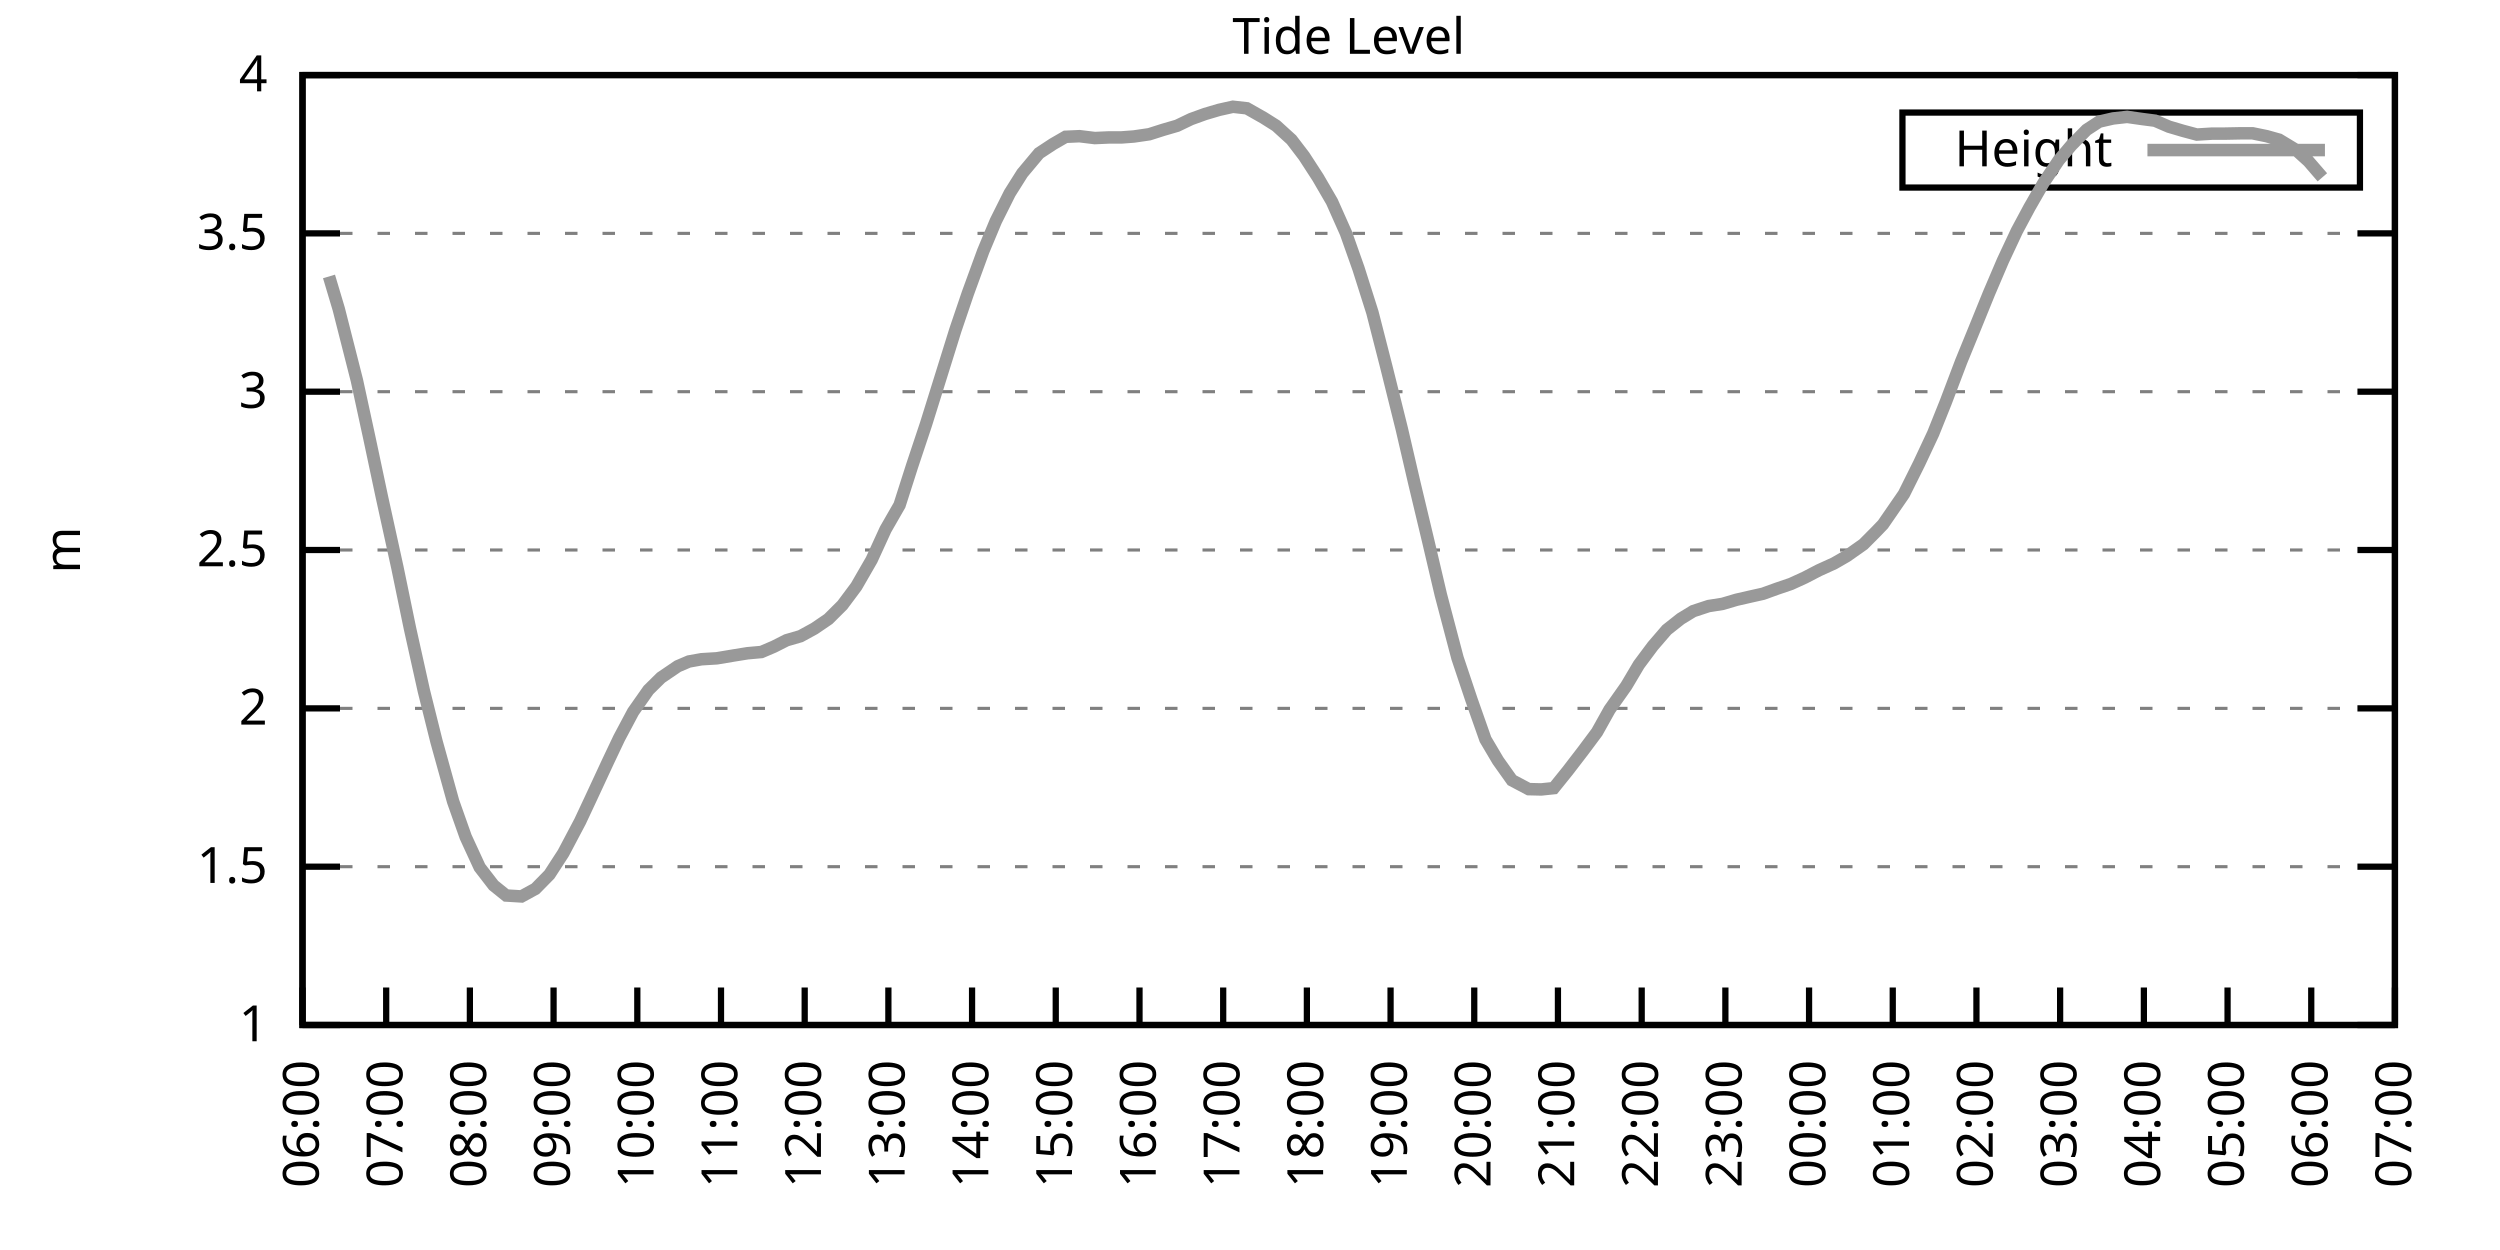
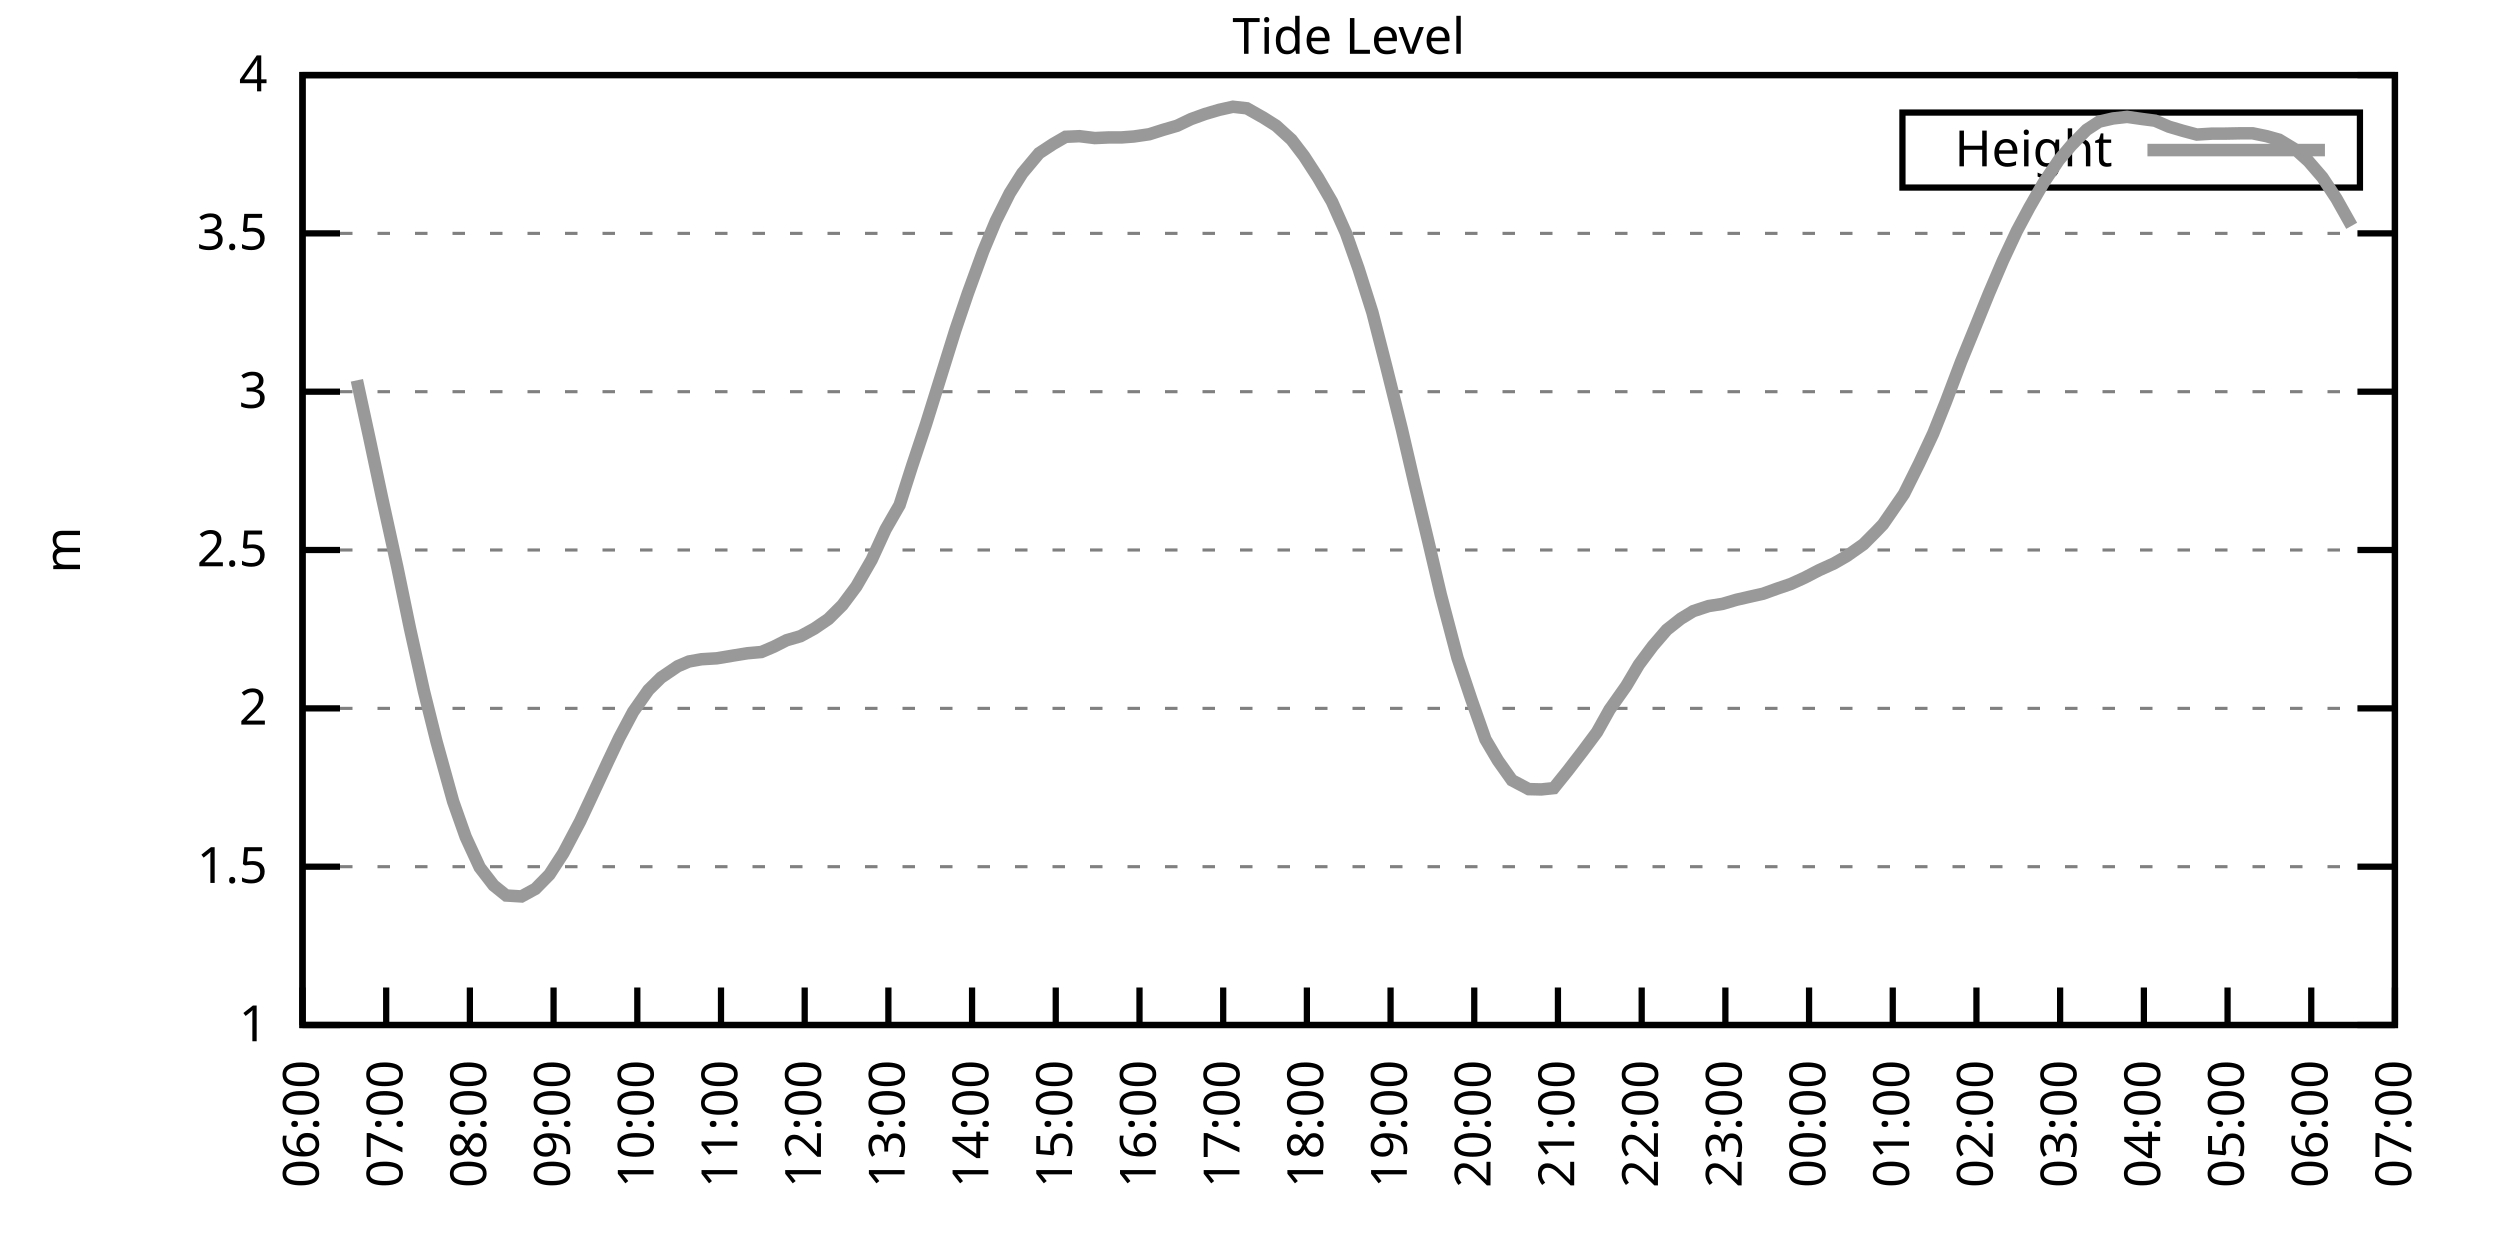
<svg xmlns="http://www.w3.org/2000/svg" xmlns:xlink="http://www.w3.org/1999/xlink" width="400" height="200" viewBox="0 0 400 200">
  <g id="gnuplot_canvas">
    <rect x="0" y="0" width="400" height="200" fill="none" />
    <defs>
      <circle id="gpDot" r="0.5" stroke-width="0.5" stroke="currentColor" />
      <path id="gpPt0" stroke-width="0.333" stroke="currentColor" d="M-1,0 h2 M0,-1 v2" />
      <path id="gpPt1" stroke-width="0.333" stroke="currentColor" d="M-1,-1 L1,1 M1,-1 L-1,1" />
      <path id="gpPt2" stroke-width="0.333" stroke="currentColor" d="M-1,0 L1,0 M0,-1 L0,1 M-1,-1 L1,1 M-1,1 L1,-1" />
      <rect id="gpPt3" stroke-width="0.333" stroke="currentColor" x="-1" y="-1" width="2" height="2" />
      <rect id="gpPt4" stroke-width="0.333" stroke="currentColor" fill="currentColor" x="-1" y="-1" width="2" height="2" />
      <circle id="gpPt5" stroke-width="0.333" stroke="currentColor" cx="0" cy="0" r="1" />
      <use xlink:href="#gpPt5" id="gpPt6" fill="currentColor" stroke="none" />
      <path id="gpPt7" stroke-width="0.333" stroke="currentColor" d="M0,-1.33 L-1.33,0.67 L1.33,0.67 z" />
      <use xlink:href="#gpPt7" id="gpPt8" fill="currentColor" stroke="none" />
      <use xlink:href="#gpPt7" id="gpPt9" stroke="currentColor" transform="rotate(180)" />
      <use xlink:href="#gpPt9" id="gpPt10" fill="currentColor" stroke="none" />
      <use xlink:href="#gpPt3" id="gpPt11" stroke="currentColor" transform="rotate(45)" />
      <use xlink:href="#gpPt11" id="gpPt12" fill="currentColor" stroke="none" />
      <path id="gpPt13" stroke-width="0.333" stroke="currentColor" d="M0,1.330 L1.265,0.411 L0.782,-1.067 L-0.782,-1.076 L-1.265,0.411 z" />
      <use xlink:href="#gpPt13" id="gpPt14" fill="currentColor" stroke="none" />
      <filter id="textbox" filterUnits="objectBoundingBox" x="0" y="0" height="1" width="1">
        <feFlood flood-color="white" flood-opacity="1" result="bgnd" />
        <feComposite in="SourceGraphic" in2="bgnd" operator="atop" />
      </filter>
      <filter id="greybox" filterUnits="objectBoundingBox" x="0" y="0" height="1" width="1">
        <feFlood flood-color="lightgrey" flood-opacity="1" result="grey" />
        <feComposite in="SourceGraphic" in2="grey" operator="atop" />
      </filter>
    </defs>
    <g fill="none" color="white" stroke="currentColor" stroke-width="1.00" stroke-linecap="butt" stroke-linejoin="miter">
</g>
    <g fill="none" color="black" stroke="currentColor" stroke-width="1.00" stroke-linecap="butt" stroke-linejoin="miter">
      <g stroke="none" shape-rendering="crispEdges">
        <polygon fill="rgb(255, 255, 255)" points="48.40,164.00 383.18,164.00 383.18,12.02 48.40,12.02 " />
      </g>
    </g>
    <g fill="none" color="black" stroke="currentColor" stroke-width="1.00" stroke-linecap="butt" stroke-linejoin="miter">
</g>
    <g fill="none" color="black" stroke="black" stroke-width="0.50" stroke-linecap="butt" stroke-linejoin="miter">
</g>
    <g fill="none" color="gray" stroke="currentColor" stroke-width="0.50" stroke-linecap="butt" stroke-linejoin="miter">
      <path stroke="gray" stroke-dasharray="2,4" class="gridline" d="M48.40,164.00 L383.19,164.00  " />
    </g>
    <g fill="none" color="gray" stroke="gray" stroke-width="1.00" stroke-linecap="butt" stroke-linejoin="miter">
</g>
    <g fill="none" color="black" stroke="currentColor" stroke-width="1.00" stroke-linecap="butt" stroke-linejoin="miter">
      <path stroke="black" d="M48.40,164.00 L54.40,164.00 M383.19,164.00 L377.19,164.00  " />
      <g transform="translate(42.80,166.60)" stroke="none" fill="black" font-family="Sans" font-size="8.00" text-anchor="end">
        <text>
          <tspan font-family="Sans"> 1</tspan>
        </text>
      </g>
    </g>
    <g fill="none" color="black" stroke="currentColor" stroke-width="1.00" stroke-linecap="butt" stroke-linejoin="miter">
</g>
    <g fill="none" color="black" stroke="black" stroke-width="0.50" stroke-linecap="butt" stroke-linejoin="miter">
</g>
    <g fill="none" color="gray" stroke="currentColor" stroke-width="0.50" stroke-linecap="butt" stroke-linejoin="miter">
      <path stroke="gray" stroke-dasharray="2,4" class="gridline" d="M48.40,138.67 L383.19,138.67  " />
    </g>
    <g fill="none" color="gray" stroke="gray" stroke-width="1.00" stroke-linecap="butt" stroke-linejoin="miter">
</g>
    <g fill="none" color="black" stroke="currentColor" stroke-width="1.00" stroke-linecap="butt" stroke-linejoin="miter">
      <path stroke="black" d="M48.40,138.67 L54.40,138.67 M383.19,138.67 L377.19,138.67  " />
      <g transform="translate(42.80,141.27)" stroke="none" fill="black" font-family="Sans" font-size="8.00" text-anchor="end">
        <text>
          <tspan font-family="Sans"> 1.5</tspan>
        </text>
      </g>
    </g>
    <g fill="none" color="black" stroke="currentColor" stroke-width="1.00" stroke-linecap="butt" stroke-linejoin="miter">
</g>
    <g fill="none" color="black" stroke="black" stroke-width="0.50" stroke-linecap="butt" stroke-linejoin="miter">
</g>
    <g fill="none" color="gray" stroke="currentColor" stroke-width="0.50" stroke-linecap="butt" stroke-linejoin="miter">
      <path stroke="gray" stroke-dasharray="2,4" class="gridline" d="M48.40,113.34 L383.19,113.34  " />
    </g>
    <g fill="none" color="gray" stroke="gray" stroke-width="1.00" stroke-linecap="butt" stroke-linejoin="miter">
</g>
    <g fill="none" color="black" stroke="currentColor" stroke-width="1.00" stroke-linecap="butt" stroke-linejoin="miter">
      <path stroke="black" d="M48.40,113.34 L54.40,113.34 M383.19,113.34 L377.19,113.34  " />
      <g transform="translate(42.80,115.94)" stroke="none" fill="black" font-family="Sans" font-size="8.00" text-anchor="end">
        <text>
          <tspan font-family="Sans"> 2</tspan>
        </text>
      </g>
    </g>
    <g fill="none" color="black" stroke="currentColor" stroke-width="1.00" stroke-linecap="butt" stroke-linejoin="miter">
</g>
    <g fill="none" color="black" stroke="black" stroke-width="0.50" stroke-linecap="butt" stroke-linejoin="miter">
</g>
    <g fill="none" color="gray" stroke="currentColor" stroke-width="0.50" stroke-linecap="butt" stroke-linejoin="miter">
      <path stroke="gray" stroke-dasharray="2,4" class="gridline" d="M48.40,88.00 L383.19,88.00  " />
    </g>
    <g fill="none" color="gray" stroke="gray" stroke-width="1.00" stroke-linecap="butt" stroke-linejoin="miter">
</g>
    <g fill="none" color="black" stroke="currentColor" stroke-width="1.00" stroke-linecap="butt" stroke-linejoin="miter">
      <path stroke="black" d="M48.40,88.00 L54.40,88.00 M383.19,88.00 L377.19,88.00  " />
      <g transform="translate(42.80,90.60)" stroke="none" fill="black" font-family="Sans" font-size="8.00" text-anchor="end">
        <text>
          <tspan font-family="Sans"> 2.5</tspan>
        </text>
      </g>
    </g>
    <g fill="none" color="black" stroke="currentColor" stroke-width="1.00" stroke-linecap="butt" stroke-linejoin="miter">
</g>
    <g fill="none" color="black" stroke="black" stroke-width="0.50" stroke-linecap="butt" stroke-linejoin="miter">
</g>
    <g fill="none" color="gray" stroke="currentColor" stroke-width="0.50" stroke-linecap="butt" stroke-linejoin="miter">
      <path stroke="gray" stroke-dasharray="2,4" class="gridline" d="M48.40,62.67 L383.19,62.67  " />
    </g>
    <g fill="none" color="gray" stroke="gray" stroke-width="1.00" stroke-linecap="butt" stroke-linejoin="miter">
</g>
    <g fill="none" color="black" stroke="currentColor" stroke-width="1.00" stroke-linecap="butt" stroke-linejoin="miter">
      <path stroke="black" d="M48.40,62.67 L54.40,62.67 M383.19,62.67 L377.19,62.67  " />
      <g transform="translate(42.80,65.27)" stroke="none" fill="black" font-family="Sans" font-size="8.00" text-anchor="end">
        <text>
          <tspan font-family="Sans"> 3</tspan>
        </text>
      </g>
    </g>
    <g fill="none" color="black" stroke="currentColor" stroke-width="1.00" stroke-linecap="butt" stroke-linejoin="miter">
</g>
    <g fill="none" color="black" stroke="black" stroke-width="0.50" stroke-linecap="butt" stroke-linejoin="miter">
</g>
    <g fill="none" color="gray" stroke="currentColor" stroke-width="0.50" stroke-linecap="butt" stroke-linejoin="miter">
      <path stroke="gray" stroke-dasharray="2,4" class="gridline" d="M48.40,37.34 L383.19,37.34  " />
    </g>
    <g fill="none" color="gray" stroke="gray" stroke-width="1.00" stroke-linecap="butt" stroke-linejoin="miter">
</g>
    <g fill="none" color="black" stroke="currentColor" stroke-width="1.00" stroke-linecap="butt" stroke-linejoin="miter">
      <path stroke="black" d="M48.40,37.34 L54.40,37.34 M383.19,37.34 L377.19,37.34  " />
      <g transform="translate(42.80,39.94)" stroke="none" fill="black" font-family="Sans" font-size="8.00" text-anchor="end">
        <text>
          <tspan font-family="Sans"> 3.5</tspan>
        </text>
      </g>
    </g>
    <g fill="none" color="black" stroke="currentColor" stroke-width="1.00" stroke-linecap="butt" stroke-linejoin="miter">
</g>
    <g fill="none" color="black" stroke="black" stroke-width="0.50" stroke-linecap="butt" stroke-linejoin="miter">
</g>
    <g fill="none" color="gray" stroke="currentColor" stroke-width="0.50" stroke-linecap="butt" stroke-linejoin="miter">
      <path stroke="gray" stroke-dasharray="2,4" class="gridline" d="M48.40,12.01 L383.19,12.01  " />
    </g>
    <g fill="none" color="gray" stroke="gray" stroke-width="1.00" stroke-linecap="butt" stroke-linejoin="miter">
</g>
    <g fill="none" color="black" stroke="currentColor" stroke-width="1.00" stroke-linecap="butt" stroke-linejoin="miter">
      <path stroke="black" d="M48.40,12.01 L54.40,12.01 M383.19,12.01 L377.19,12.01  " />
      <g transform="translate(42.80,14.61)" stroke="none" fill="black" font-family="Sans" font-size="8.00" text-anchor="end">
        <text>
          <tspan font-family="Sans"> 4</tspan>
        </text>
      </g>
    </g>
    <g fill="none" color="black" stroke="currentColor" stroke-width="1.00" stroke-linecap="butt" stroke-linejoin="miter">
      <path stroke="black" d="M48.40,164.00 L48.40,158.00  " />
      <g transform="translate(51.00,169.60) rotate(270.00)" stroke="none" fill="black" font-family="Sans" font-size="8.00" text-anchor="end">
        <text>
          <tspan font-family="Sans">06:00</tspan>
        </text>
      </g>
    </g>
    <g fill="none" color="black" stroke="currentColor" stroke-width="1.00" stroke-linecap="butt" stroke-linejoin="miter">
      <path stroke="black" d="M61.79,164.00 L61.79,158.00  " />
      <g transform="translate(64.39,169.60) rotate(270.00)" stroke="none" fill="black" font-family="Sans" font-size="8.00" text-anchor="end">
        <text>
          <tspan font-family="Sans">07:00</tspan>
        </text>
      </g>
    </g>
    <g fill="none" color="black" stroke="currentColor" stroke-width="1.00" stroke-linecap="butt" stroke-linejoin="miter">
      <path stroke="black" d="M75.18,164.00 L75.18,158.00  " />
      <g transform="translate(77.78,169.60) rotate(270.00)" stroke="none" fill="black" font-family="Sans" font-size="8.00" text-anchor="end">
        <text>
          <tspan font-family="Sans">08:00</tspan>
        </text>
      </g>
    </g>
    <g fill="none" color="black" stroke="currentColor" stroke-width="1.00" stroke-linecap="butt" stroke-linejoin="miter">
      <path stroke="black" d="M88.57,164.00 L88.57,158.00  " />
      <g transform="translate(91.17,169.60) rotate(270.00)" stroke="none" fill="black" font-family="Sans" font-size="8.00" text-anchor="end">
        <text>
          <tspan font-family="Sans">09:00</tspan>
        </text>
      </g>
    </g>
    <g fill="none" color="black" stroke="currentColor" stroke-width="1.00" stroke-linecap="butt" stroke-linejoin="miter">
      <path stroke="black" d="M101.97,164.00 L101.97,158.00  " />
      <g transform="translate(104.57,169.60) rotate(270.00)" stroke="none" fill="black" font-family="Sans" font-size="8.00" text-anchor="end">
        <text>
          <tspan font-family="Sans">10:00</tspan>
        </text>
      </g>
    </g>
    <g fill="none" color="black" stroke="currentColor" stroke-width="1.00" stroke-linecap="butt" stroke-linejoin="miter">
      <path stroke="black" d="M115.36,164.00 L115.36,158.00  " />
      <g transform="translate(117.96,169.60) rotate(270.00)" stroke="none" fill="black" font-family="Sans" font-size="8.00" text-anchor="end">
        <text>
          <tspan font-family="Sans">11:00</tspan>
        </text>
      </g>
    </g>
    <g fill="none" color="black" stroke="currentColor" stroke-width="1.00" stroke-linecap="butt" stroke-linejoin="miter">
      <path stroke="black" d="M128.75,164.00 L128.75,158.00  " />
      <g transform="translate(131.35,169.60) rotate(270.00)" stroke="none" fill="black" font-family="Sans" font-size="8.00" text-anchor="end">
        <text>
          <tspan font-family="Sans">12:00</tspan>
        </text>
      </g>
    </g>
    <g fill="none" color="black" stroke="currentColor" stroke-width="1.00" stroke-linecap="butt" stroke-linejoin="miter">
      <path stroke="black" d="M142.14,164.00 L142.14,158.00  " />
      <g transform="translate(144.74,169.60) rotate(270.00)" stroke="none" fill="black" font-family="Sans" font-size="8.00" text-anchor="end">
        <text>
          <tspan font-family="Sans">13:00</tspan>
        </text>
      </g>
    </g>
    <g fill="none" color="black" stroke="currentColor" stroke-width="1.00" stroke-linecap="butt" stroke-linejoin="miter">
      <path stroke="black" d="M155.53,164.00 L155.53,158.00  " />
      <g transform="translate(158.13,169.60) rotate(270.00)" stroke="none" fill="black" font-family="Sans" font-size="8.00" text-anchor="end">
        <text>
          <tspan font-family="Sans">14:00</tspan>
        </text>
      </g>
    </g>
    <g fill="none" color="black" stroke="currentColor" stroke-width="1.00" stroke-linecap="butt" stroke-linejoin="miter">
      <path stroke="black" d="M168.92,164.00 L168.92,158.00  " />
      <g transform="translate(171.52,169.60) rotate(270.00)" stroke="none" fill="black" font-family="Sans" font-size="8.00" text-anchor="end">
        <text>
          <tspan font-family="Sans">15:00</tspan>
        </text>
      </g>
    </g>
    <g fill="none" color="black" stroke="currentColor" stroke-width="1.00" stroke-linecap="butt" stroke-linejoin="miter">
      <path stroke="black" d="M182.32,164.00 L182.32,158.00  " />
      <g transform="translate(184.92,169.60) rotate(270.00)" stroke="none" fill="black" font-family="Sans" font-size="8.00" text-anchor="end">
        <text>
          <tspan font-family="Sans">16:00</tspan>
        </text>
      </g>
    </g>
    <g fill="none" color="black" stroke="currentColor" stroke-width="1.00" stroke-linecap="butt" stroke-linejoin="miter">
      <path stroke="black" d="M195.71,164.00 L195.71,158.00  " />
      <g transform="translate(198.31,169.60) rotate(270.00)" stroke="none" fill="black" font-family="Sans" font-size="8.00" text-anchor="end">
        <text>
          <tspan font-family="Sans">17:00</tspan>
        </text>
      </g>
    </g>
    <g fill="none" color="black" stroke="currentColor" stroke-width="1.00" stroke-linecap="butt" stroke-linejoin="miter">
      <path stroke="black" d="M209.10,164.00 L209.10,158.00  " />
      <g transform="translate(211.70,169.60) rotate(270.00)" stroke="none" fill="black" font-family="Sans" font-size="8.00" text-anchor="end">
        <text>
          <tspan font-family="Sans">18:00</tspan>
        </text>
      </g>
    </g>
    <g fill="none" color="black" stroke="currentColor" stroke-width="1.00" stroke-linecap="butt" stroke-linejoin="miter">
      <path stroke="black" d="M222.49,164.00 L222.49,158.00  " />
      <g transform="translate(225.09,169.60) rotate(270.00)" stroke="none" fill="black" font-family="Sans" font-size="8.00" text-anchor="end">
        <text>
          <tspan font-family="Sans">19:00</tspan>
        </text>
      </g>
    </g>
    <g fill="none" color="black" stroke="currentColor" stroke-width="1.00" stroke-linecap="butt" stroke-linejoin="miter">
      <path stroke="black" d="M235.88,164.00 L235.88,158.00  " />
      <g transform="translate(238.48,169.60) rotate(270.00)" stroke="none" fill="black" font-family="Sans" font-size="8.00" text-anchor="end">
        <text>
          <tspan font-family="Sans">20:00</tspan>
        </text>
      </g>
    </g>
    <g fill="none" color="black" stroke="currentColor" stroke-width="1.00" stroke-linecap="butt" stroke-linejoin="miter">
      <path stroke="black" d="M249.27,164.00 L249.27,158.00  " />
      <g transform="translate(251.87,169.60) rotate(270.00)" stroke="none" fill="black" font-family="Sans" font-size="8.00" text-anchor="end">
        <text>
          <tspan font-family="Sans">21:00</tspan>
        </text>
      </g>
    </g>
    <g fill="none" color="black" stroke="currentColor" stroke-width="1.00" stroke-linecap="butt" stroke-linejoin="miter">
      <path stroke="black" d="M262.67,164.00 L262.67,158.00  " />
      <g transform="translate(265.27,169.60) rotate(270.00)" stroke="none" fill="black" font-family="Sans" font-size="8.00" text-anchor="end">
        <text>
          <tspan font-family="Sans">22:00</tspan>
        </text>
      </g>
    </g>
    <g fill="none" color="black" stroke="currentColor" stroke-width="1.00" stroke-linecap="butt" stroke-linejoin="miter">
      <path stroke="black" d="M276.06,164.00 L276.06,158.00  " />
      <g transform="translate(278.66,169.60) rotate(270.00)" stroke="none" fill="black" font-family="Sans" font-size="8.00" text-anchor="end">
        <text>
          <tspan font-family="Sans">23:00</tspan>
        </text>
      </g>
    </g>
    <g fill="none" color="black" stroke="currentColor" stroke-width="1.00" stroke-linecap="butt" stroke-linejoin="miter">
      <path stroke="black" d="M289.45,164.00 L289.45,158.00  " />
      <g transform="translate(292.05,169.60) rotate(270.00)" stroke="none" fill="black" font-family="Sans" font-size="8.00" text-anchor="end">
        <text>
          <tspan font-family="Sans">00:00</tspan>
        </text>
      </g>
    </g>
    <g fill="none" color="black" stroke="currentColor" stroke-width="1.00" stroke-linecap="butt" stroke-linejoin="miter">
      <path stroke="black" d="M302.84,164.00 L302.84,158.00  " />
      <g transform="translate(305.44,169.60) rotate(270.00)" stroke="none" fill="black" font-family="Sans" font-size="8.00" text-anchor="end">
        <text>
          <tspan font-family="Sans">01:00</tspan>
        </text>
      </g>
    </g>
    <g fill="none" color="black" stroke="currentColor" stroke-width="1.00" stroke-linecap="butt" stroke-linejoin="miter">
      <path stroke="black" d="M316.23,164.00 L316.23,158.00  " />
      <g transform="translate(318.83,169.60) rotate(270.00)" stroke="none" fill="black" font-family="Sans" font-size="8.00" text-anchor="end">
        <text>
          <tspan font-family="Sans">02:00</tspan>
        </text>
      </g>
    </g>
    <g fill="none" color="black" stroke="currentColor" stroke-width="1.00" stroke-linecap="butt" stroke-linejoin="miter">
      <path stroke="black" d="M329.62,164.00 L329.62,158.00  " />
      <g transform="translate(332.22,169.60) rotate(270.00)" stroke="none" fill="black" font-family="Sans" font-size="8.00" text-anchor="end">
        <text>
          <tspan font-family="Sans">03:00</tspan>
        </text>
      </g>
    </g>
    <g fill="none" color="black" stroke="currentColor" stroke-width="1.00" stroke-linecap="butt" stroke-linejoin="miter">
      <path stroke="black" d="M343.02,164.00 L343.02,158.00  " />
      <g transform="translate(345.62,169.60) rotate(270.00)" stroke="none" fill="black" font-family="Sans" font-size="8.00" text-anchor="end">
        <text>
          <tspan font-family="Sans">04:00</tspan>
        </text>
      </g>
    </g>
    <g fill="none" color="black" stroke="currentColor" stroke-width="1.00" stroke-linecap="butt" stroke-linejoin="miter">
      <path stroke="black" d="M356.41,164.00 L356.41,158.00  " />
      <g transform="translate(359.01,169.60) rotate(270.00)" stroke="none" fill="black" font-family="Sans" font-size="8.00" text-anchor="end">
        <text>
          <tspan font-family="Sans">05:00</tspan>
        </text>
      </g>
    </g>
    <g fill="none" color="black" stroke="currentColor" stroke-width="1.00" stroke-linecap="butt" stroke-linejoin="miter">
      <path stroke="black" d="M369.80,164.00 L369.80,158.00  " />
      <g transform="translate(372.40,169.60) rotate(270.00)" stroke="none" fill="black" font-family="Sans" font-size="8.00" text-anchor="end">
        <text>
          <tspan font-family="Sans">06:00</tspan>
        </text>
      </g>
    </g>
    <g fill="none" color="black" stroke="currentColor" stroke-width="1.00" stroke-linecap="butt" stroke-linejoin="miter">
      <path stroke="black" d="M383.19,164.00 L383.19,158.00  " />
      <g transform="translate(385.79,169.60) rotate(270.00)" stroke="none" fill="black" font-family="Sans" font-size="8.00" text-anchor="end">
        <text>
          <tspan font-family="Sans">07:00</tspan>
        </text>
      </g>
    </g>
    <g fill="none" color="black" stroke="currentColor" stroke-width="1.00" stroke-linecap="butt" stroke-linejoin="miter">
</g>
    <g fill="none" color="black" stroke="currentColor" stroke-width="1.00" stroke-linecap="butt" stroke-linejoin="miter">
      <path stroke="black" d="M48.40,12.01 L48.40,164.00 L383.19,164.00 L383.19,12.01 L48.40,12.01 Z  " />
    </g>
    <g fill="none" color="black" stroke="currentColor" stroke-width="1.00" stroke-linecap="butt" stroke-linejoin="miter">
</g>
    <g fill="none" color="black" stroke="currentColor" stroke-width="1.00" stroke-linecap="butt" stroke-linejoin="miter">
      <path stroke="black" d="M304.39,30.01 L304.39,18.01 L377.59,18.01 L377.59,30.01 L304.39,30.01 Z  " />
    </g>
    <g id="Tide_level_plot_1">
      <g fill="none" color="white" stroke="black" stroke-width="2.00" stroke-linecap="butt" stroke-linejoin="miter">
</g>
      <g fill="none" color="black" stroke="currentColor" stroke-width="2.00" stroke-linecap="butt" stroke-linejoin="miter">
        <g transform="translate(337.99,26.61)" stroke="none" fill="black" font-family="Sans" font-size="8.00" text-anchor="end">
          <text>
            <tspan font-family="Sans">Height</tspan>
          </text>
        </g>
      </g>
      <g fill="none" color="black" stroke="currentColor" stroke-width="2.00" stroke-linecap="butt" stroke-linejoin="miter">
-         <path stroke="rgb(153, 153, 153)" d="M343.59,24.01 L371.99,24.01 M52.64,44.23 L54.20,49.45 L57.10,60.85 L59.11,70.12 L61.12,79.59 L63.58,90.79   L65.59,100.52 L67.82,110.55 L69.83,118.61 L72.50,128.23 L74.51,133.91 L76.75,138.77 L78.98,141.66 L80.99,143.28   L83.44,143.43 L85.67,142.21 L87.91,139.93 L90.14,136.49 L92.82,131.42 L94.60,127.62 L97.28,121.85 L99.06,118.10   L101.30,113.89 L103.75,110.40 L105.76,108.42 L108.44,106.60 L110.22,105.84 L112.23,105.48 L114.69,105.33 L117.37,104.88   L119.60,104.52 L121.83,104.32 L123.84,103.46 L125.85,102.44 L128.08,101.79 L130.31,100.57 L132.54,99.05 L134.78,96.82   L137.01,93.83 L139.46,89.58 L141.69,84.71 L143.93,80.81 L145.94,74.53 L148.17,67.84 L150.62,59.99 L152.85,52.84   L154.86,46.92 L157.32,40.18 L159.33,35.37 L161.56,30.91 L163.57,27.72 L166.25,24.52 L168.48,23.05 L170.49,21.89   L172.72,21.79 L175.17,22.09 L177.41,21.99 L179.41,21.99 L181.42,21.84 L183.88,21.48 L186.11,20.77 L188.34,20.12   L190.57,19.05 L192.81,18.24 L195.04,17.58 L197.27,17.08 L199.50,17.33 L202.18,18.85 L204.19,20.12 L206.64,22.35   L208.65,24.98 L210.88,28.42 L213.12,32.28 L215.35,37.29 L217.36,42.97 L219.59,50.01 L221.82,58.72 L224.28,68.60   L226.29,77.26 L228.52,86.59 L230.53,95.15 L233.20,105.28 L235.44,111.97 L237.67,118.30 L239.68,121.70 L241.91,124.84   L244.59,126.26 L246.60,126.31 L248.60,126.10 L250.84,123.32 L253.29,120.13 L255.52,117.14 L257.53,113.54 L260.21,109.74   L262.22,106.35 L264.45,103.36 L266.68,100.77 L268.92,99.00 L270.92,97.78 L273.38,96.97 L275.61,96.62 L277.84,95.96   L280.07,95.45 L282.08,95.00 L284.32,94.19 L286.55,93.43 L288.78,92.41 L291.01,91.25 L293.47,90.13 L295.48,88.97   L298.15,87.09 L300.16,85.07 L301.28,83.90 L304.63,79.04 L307.08,74.12 L309.31,69.36 L311.32,64.35 L313.78,57.86   L315.79,52.95 L318.24,46.92 L320.47,41.70 L322.70,36.94 L324.71,33.19 L326.95,29.29 L329.40,25.64 L331.41,23.26   L333.86,20.77 L335.87,19.46 L338.10,18.95 L340.34,18.70 L342.79,19.05 L344.80,19.31 L347.03,20.27 L349.26,20.93   L351.50,21.53 L353.95,21.38 L355.96,21.38 L358.42,21.33 L360.42,21.33 L362.66,21.79 L364.66,22.35 L367.34,23.97   L369.35,25.79 L371.58,28.37  " />
+         <path stroke="rgb(153, 153, 153)" d="M343.59,24.01 L371.99,24.01 M57.10,60.85 L59.11,70.12 L61.12,79.59 L63.58,90.79 L65.59,100.52 L67.82,110.55   L69.83,118.61 L72.50,128.23 L74.51,133.91 L76.75,138.77 L78.98,141.66 L80.99,143.28 L83.44,143.43 L85.67,142.21   L87.91,139.93 L90.14,136.49 L92.82,131.42 L94.60,127.62 L97.28,121.85 L99.06,118.10 L101.30,113.89 L103.75,110.40   L105.76,108.42 L108.44,106.60 L110.22,105.84 L112.23,105.48 L114.69,105.33 L117.37,104.88 L119.60,104.52 L121.83,104.32   L123.84,103.46 L125.85,102.44 L128.08,101.79 L130.31,100.57 L132.54,99.05 L134.78,96.82 L137.01,93.83 L139.46,89.58   L141.69,84.71 L143.93,80.81 L145.94,74.53 L148.17,67.84 L150.62,59.99 L152.85,52.84 L154.86,46.92 L157.32,40.18   L159.33,35.37 L161.56,30.91 L163.57,27.72 L166.25,24.52 L168.48,23.05 L170.49,21.89 L172.72,21.79 L175.17,22.09   L177.41,21.99 L179.41,21.99 L181.42,21.84 L183.88,21.48 L186.11,20.77 L188.34,20.12 L190.57,19.05 L192.81,18.24   L195.04,17.58 L197.27,17.08 L199.50,17.33 L202.18,18.85 L204.19,20.12 L206.64,22.35 L208.65,24.98 L210.88,28.42   L213.12,32.28 L215.35,37.29 L217.36,42.97 L219.59,50.01 L221.82,58.72 L224.28,68.60 L226.29,77.26 L228.52,86.59   L230.53,95.15 L233.20,105.28 L235.44,111.97 L237.67,118.30 L239.68,121.70 L241.91,124.84 L244.59,126.26 L246.60,126.31   L248.60,126.10 L250.84,123.32 L253.29,120.13 L255.52,117.14 L257.53,113.54 L260.21,109.74 L262.22,106.35 L264.45,103.36   L266.68,100.77 L268.92,99.00 L270.92,97.78 L273.38,96.97 L275.61,96.62 L277.84,95.96 L280.07,95.45 L282.08,95.00   L284.32,94.19 L286.55,93.43 L288.78,92.41 L291.01,91.25 L293.47,90.13 L295.48,88.97 L298.15,87.09 L300.16,85.07   L301.28,83.90 L304.63,79.04 L307.08,74.12 L309.31,69.36 L311.32,64.35 L313.78,57.86 L315.79,52.95 L318.24,46.92   L320.47,41.70 L322.70,36.94 L324.71,33.19 L326.95,29.29 L329.40,25.64 L331.41,23.26 L333.86,20.77 L335.87,19.46   L338.10,18.95 L340.34,18.70 L342.79,19.05 L344.80,19.31 L347.03,20.27 L349.26,20.93 L351.50,21.53 L353.95,21.38   L355.96,21.38 L358.42,21.33 L360.42,21.33 L362.66,21.79 L364.66,22.35 L367.34,23.97 L369.35,25.79 L371.58,28.37   L373.82,31.77 L376.27,36.13  " />
      </g>
    </g>
    <g fill="none" color="black" stroke="currentColor" stroke-width="2.00" stroke-linecap="butt" stroke-linejoin="miter">
</g>
    <g fill="none" color="black" stroke="black" stroke-width="1.00" stroke-linecap="butt" stroke-linejoin="miter">
</g>
    <g fill="none" color="black" stroke="currentColor" stroke-width="1.00" stroke-linecap="butt" stroke-linejoin="miter">
      <path stroke="black" d="M48.40,12.01 L48.40,164.00 L383.19,164.00 L383.19,12.01 L48.40,12.01 Z  " />
      <g transform="translate(12.80,88.01) rotate(270.00)" stroke="none" fill="black" font-family="Sans" font-size="8.00" text-anchor="middle">
        <text>
          <tspan font-family="Sans">m</tspan>
        </text>
      </g>
    </g>
    <g fill="none" color="black" stroke="currentColor" stroke-width="1.00" stroke-linecap="butt" stroke-linejoin="miter">
</g>
    <g fill="none" color="black" stroke="currentColor" stroke-width="1.00" stroke-linecap="butt" stroke-linejoin="miter">
      <g transform="translate(215.79,8.61)" stroke="none" fill="black" font-family="Sans" font-size="8.00" text-anchor="middle">
        <text>
          <tspan font-family="Sans">Tide Level</tspan>
        </text>
      </g>
    </g>
    <g fill="none" color="black" stroke="currentColor" stroke-width="1.00" stroke-linecap="butt" stroke-linejoin="miter">
</g>
  </g>
</svg>
